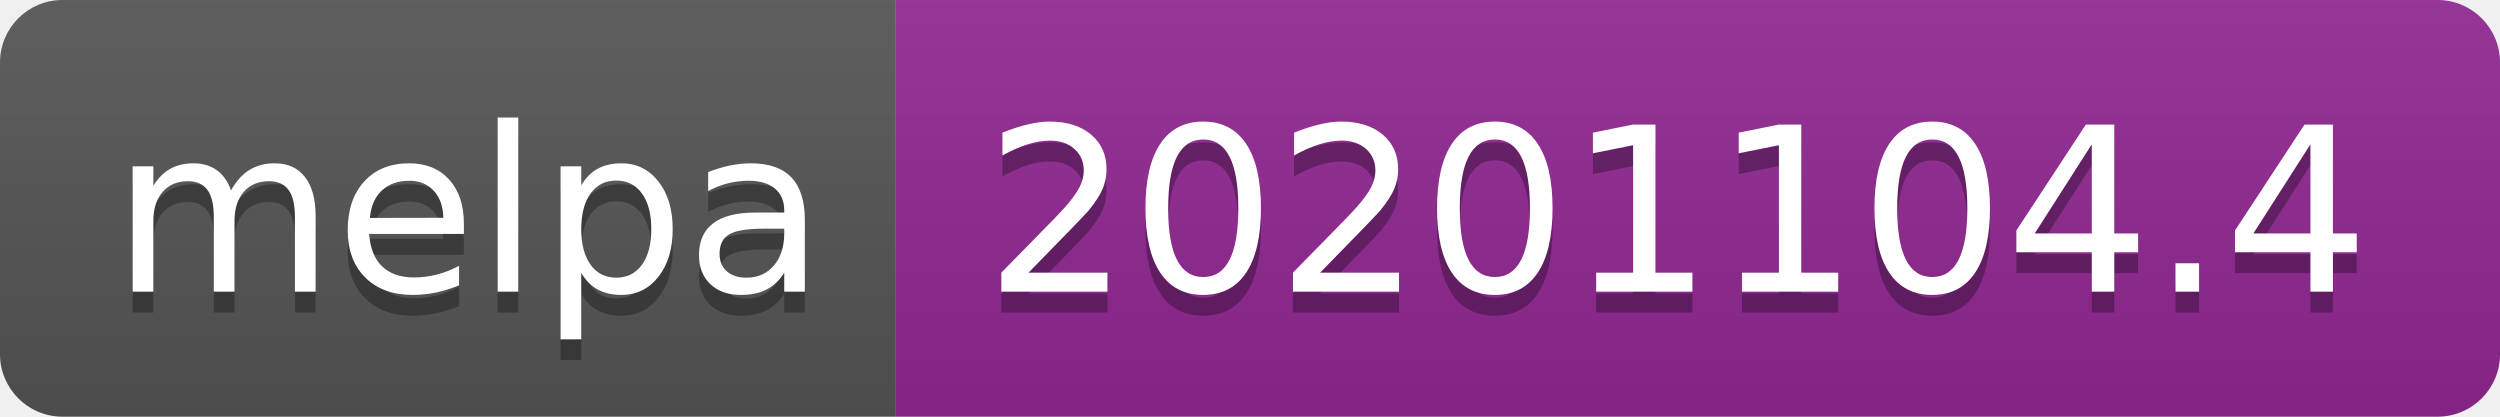
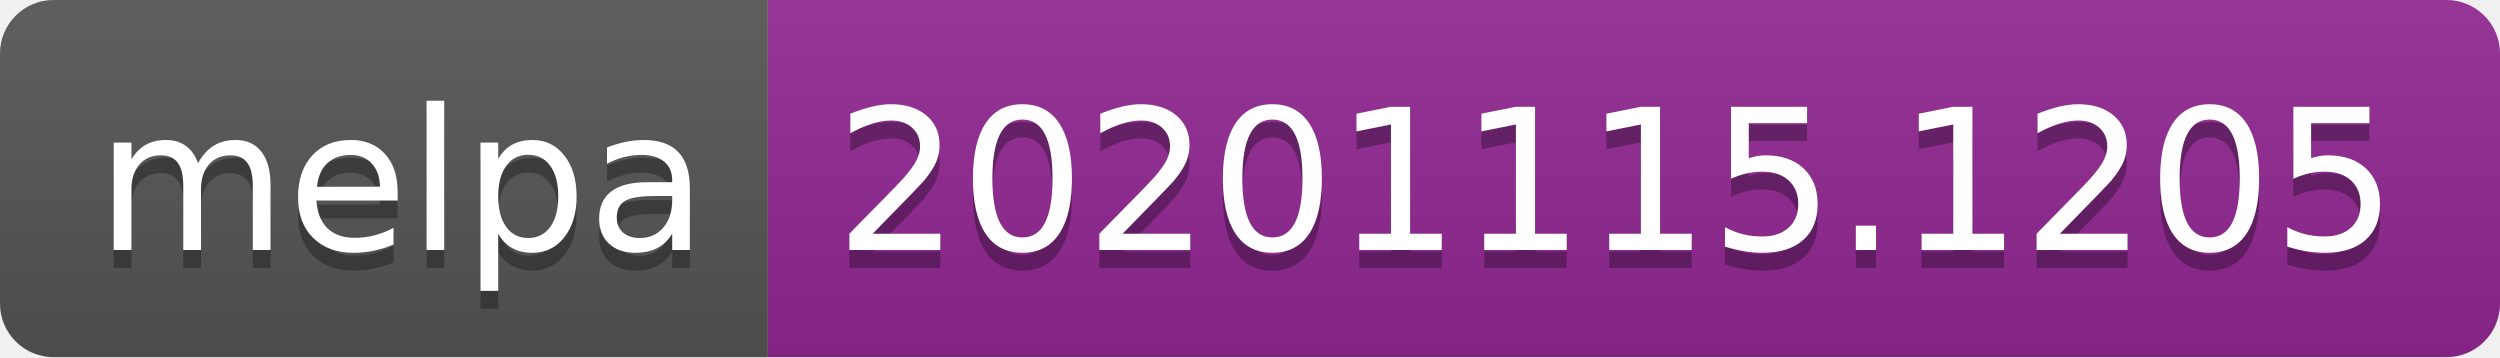
- <svg xmlns="http://www.w3.org/2000/svg" width="120" height="20" role="img" aria-label="melpa: 20201104.4">
+ <svg xmlns="http://www.w3.org/2000/svg" width="140" height="20" role="img" aria-label="melpa: 20201115.1205">
  <linearGradient id="s" x2="0" y2="100%">
    <stop offset="0" stop-color="#bbb" stop-opacity=".1" />
    <stop offset="1" stop-opacity=".1" />
  </linearGradient>
  <clipPath id="r">
-     <rect width="120" height="20" rx="3" fill="#fff" />
+     <rect width="140" height="20" rx="3" fill="#fff" />
  </clipPath>
  <g clip-path="url(#r)">
    <rect width="43" height="20" fill="#555" />
-     <rect x="43" width="77" height="20" fill="#922793" />
-     <rect width="120" height="20" fill="url(#s)" />
+     <rect x="43" width="97" height="20" fill="#922793" />
+     <rect width="140" height="20" fill="url(#s)" />
  </g>
  <g fill="#fff" text-anchor="middle" font-family="Verdana,Geneva,DejaVu Sans,sans-serif" text-rendering="geometricPrecision" font-size="110">
    <text aria-hidden="true" x="225" y="150" fill="#010101" fill-opacity=".3" transform="scale(.1)" textLength="330">melpa</text>
    <text x="225" y="140" transform="scale(.1)" fill="#fff" textLength="330">melpa</text>
-     <text aria-hidden="true" x="805" y="150" fill="#010101" fill-opacity=".3" transform="scale(.1)" textLength="670">20201104.4</text>
-     <text x="805" y="140" transform="scale(.1)" fill="#fff" textLength="670">20201104.4</text>
+     <text aria-hidden="true" x="905" y="150" fill="#010101" fill-opacity=".3" transform="scale(.1)" textLength="870">20201115.1205</text>
+     <text x="905" y="140" transform="scale(.1)" fill="#fff" textLength="870">20201115.1205</text>
  </g>
</svg>
